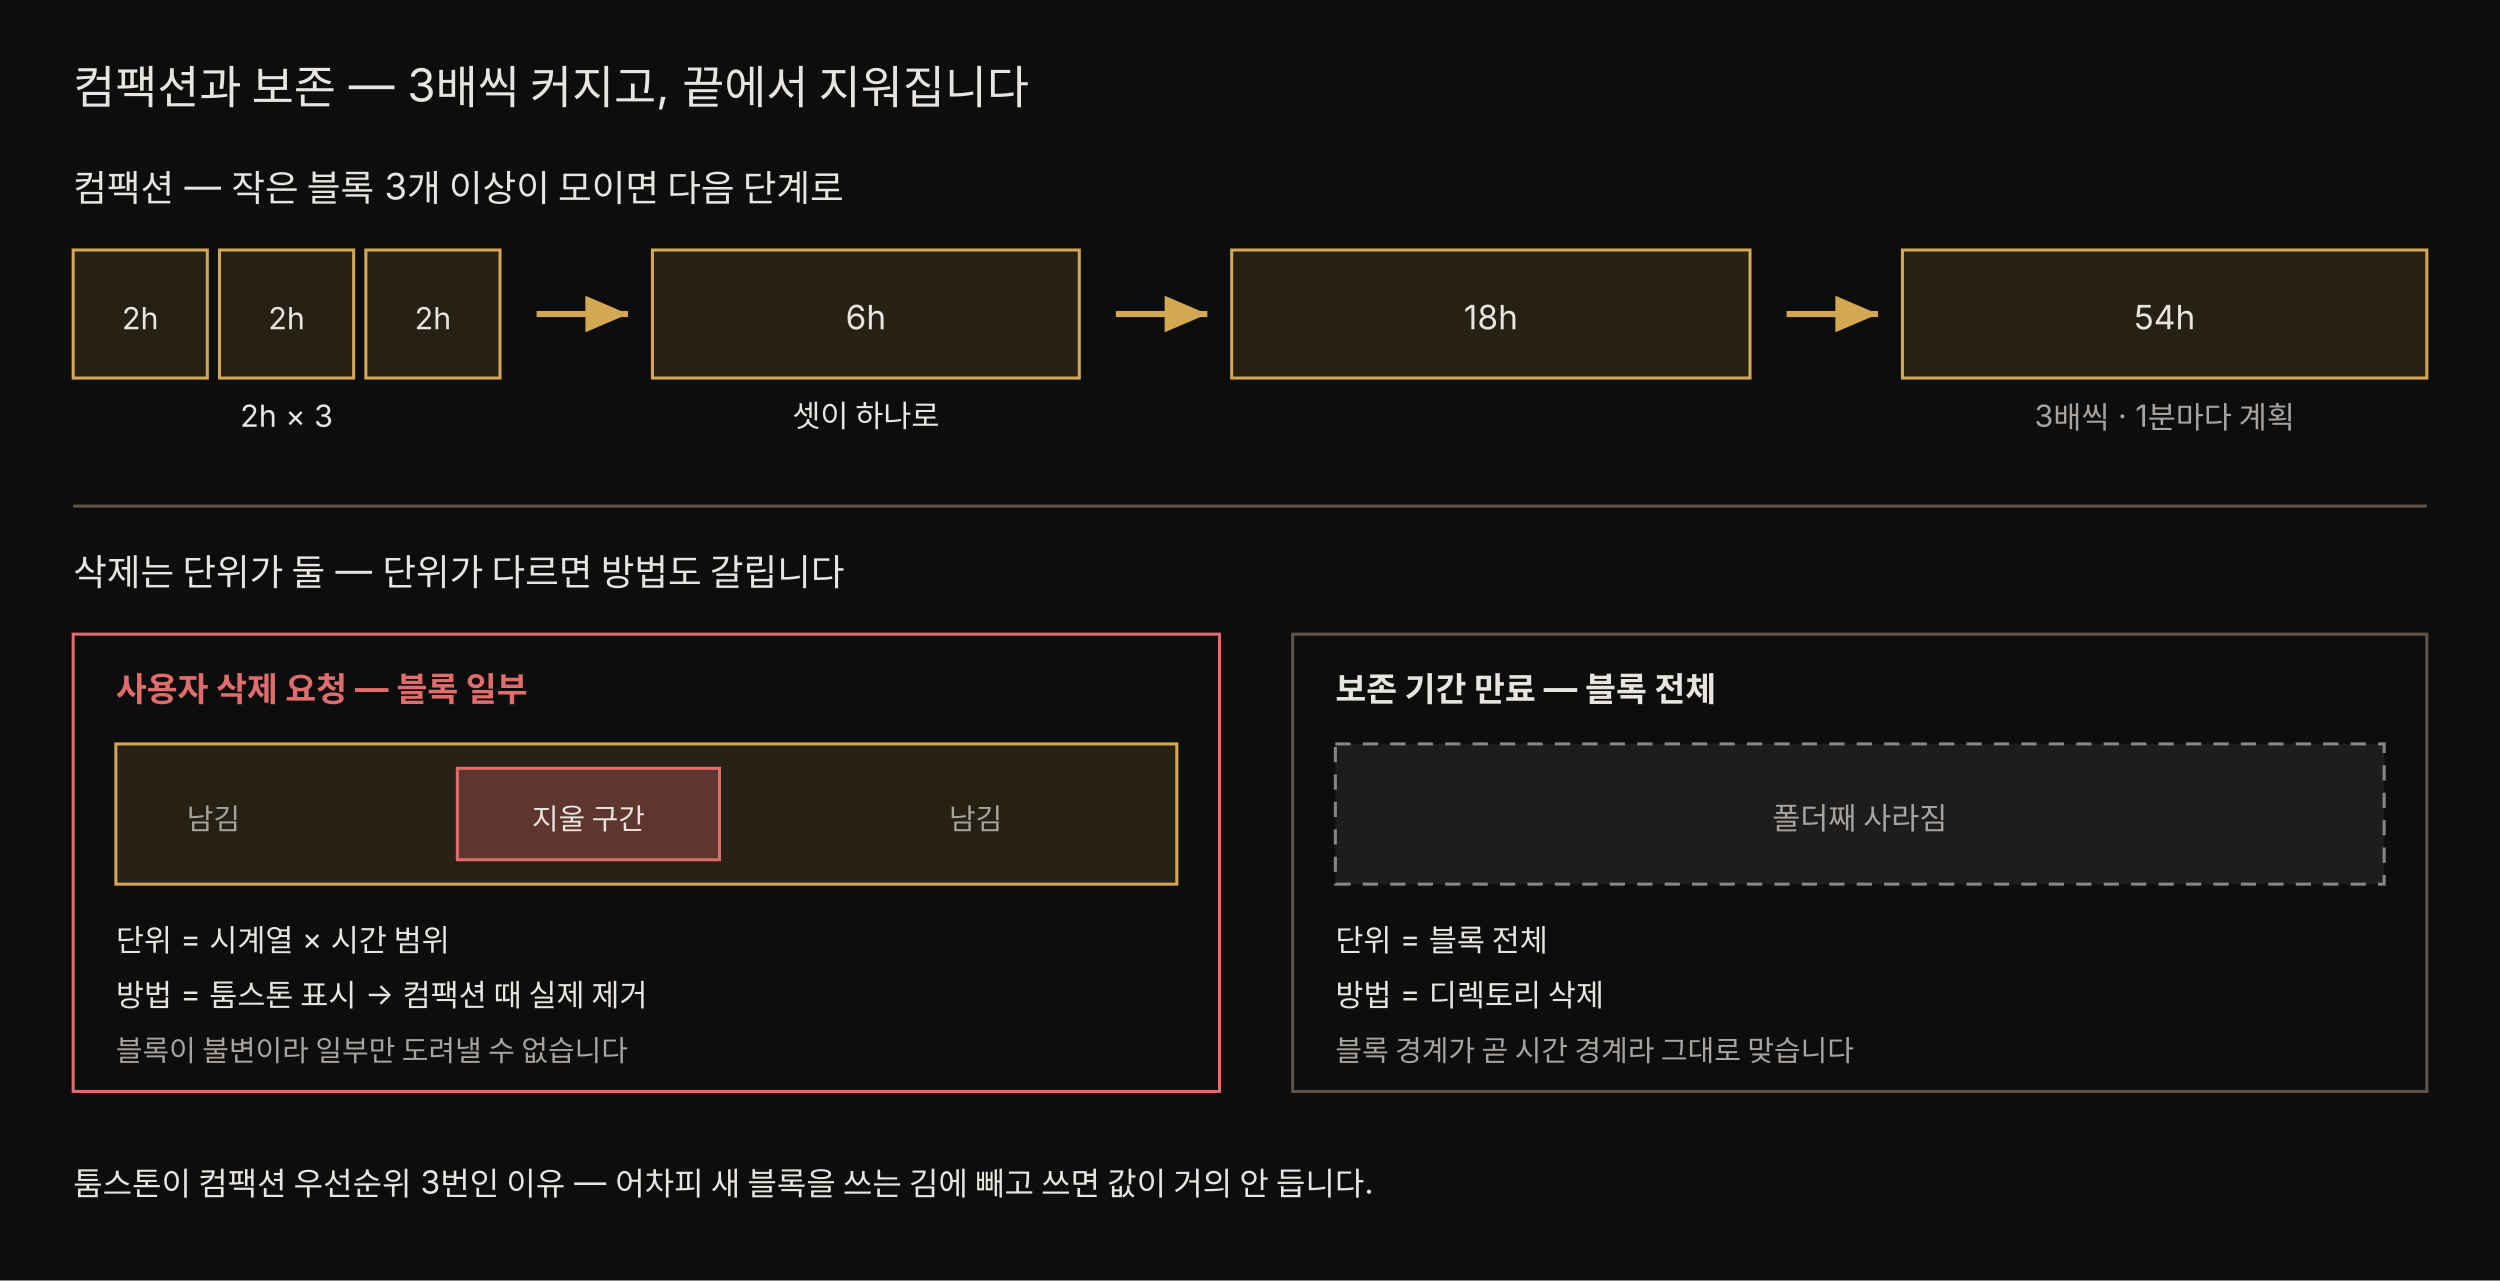
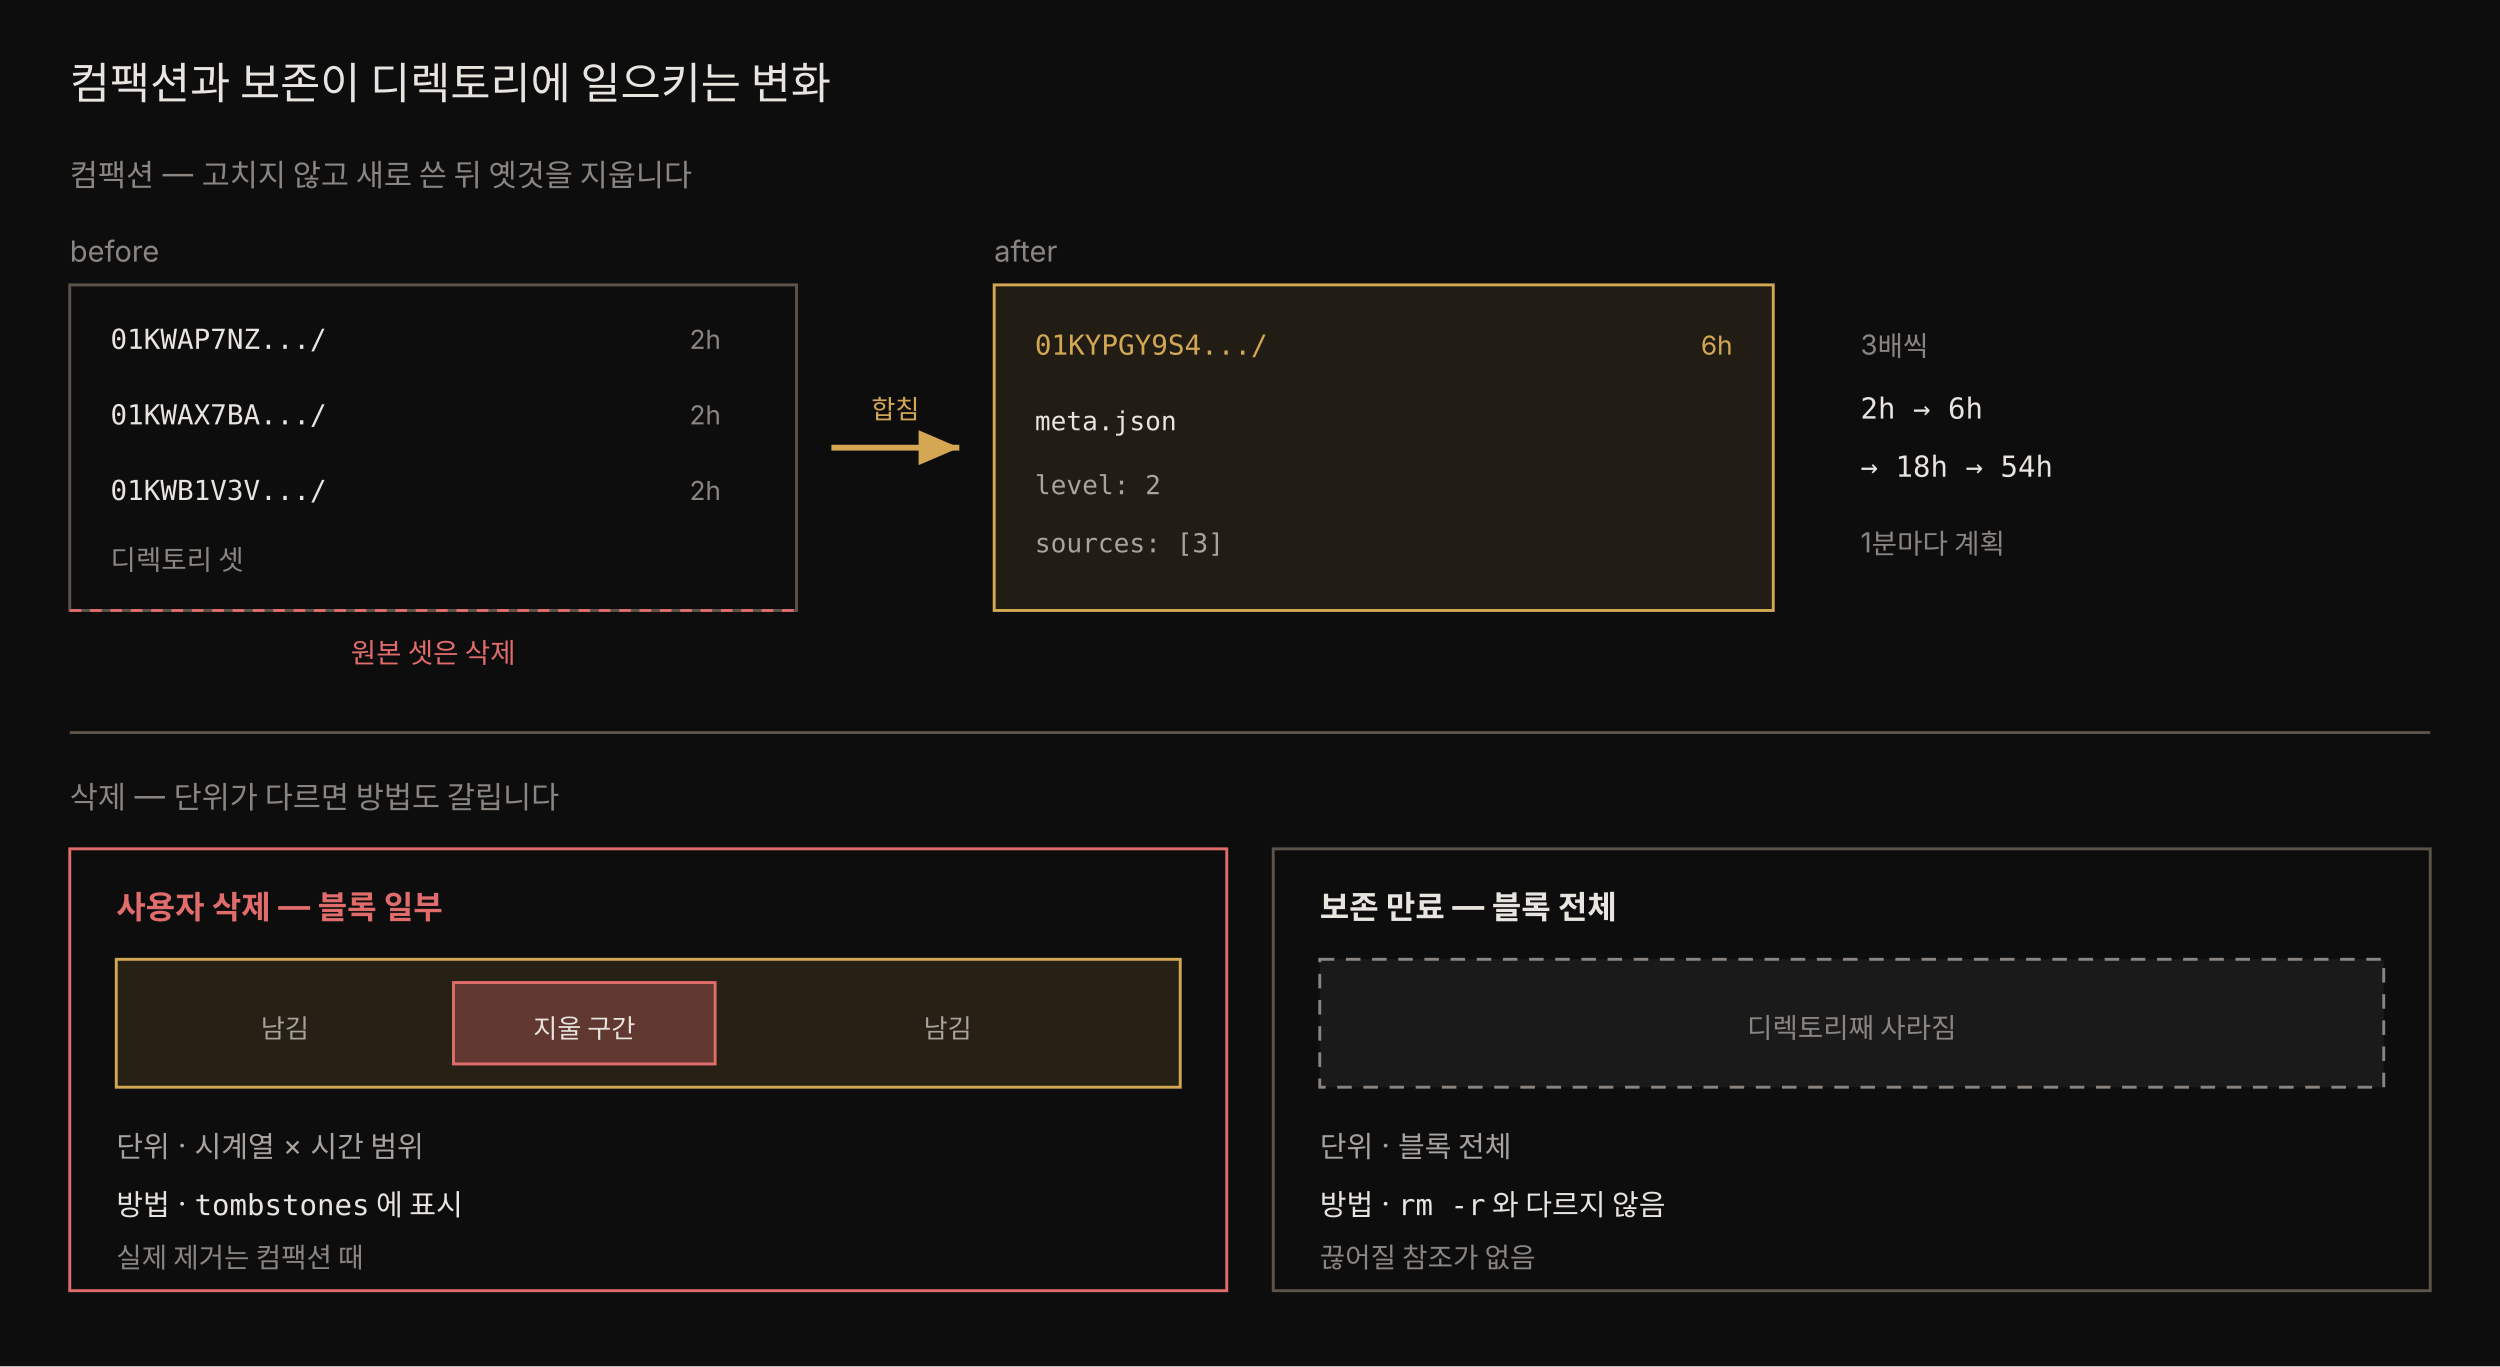
- <svg xmlns="http://www.w3.org/2000/svg" viewBox="0 0 820 420" width="100%" role="img" font-family="'Pretendard', -apple-system, 'Noto Sans KR', sans-serif">
+ <svg xmlns="http://www.w3.org/2000/svg" viewBox="0 0 860 470" width="100%" role="img" font-family="'Pretendard', -apple-system, 'Noto Sans KR', sans-serif">
  <defs>
-     <marker id="cm" markerWidth="9" markerHeight="9" refX="7" refY="3" orient="auto">
+     <marker id="cp-arrow" markerWidth="9" markerHeight="9" refX="7" refY="3" orient="auto">
      <path d="M0,0 L7,3 L0,6 Z" fill="rgb(212,168,83)" />
    </marker>
  </defs>
-   <rect x="0" y="0" width="820" height="420" fill="#0d0d0d" />
-   <text x="24" y="34" fill="#e8e4df" font-size="15">컴팩션과 보존 — 3배씩 커지고, 끝에서 지워집니다</text>
-   <text x="24" y="66" fill="#e8e4df" font-size="12">컴팩션 — 작은 블록 3개 이상이 모이면 다음 단계로</text>
-   <rect x="24" y="82" width="44" height="42" fill="rgba(212,168,83,0.13)" stroke="rgb(212,168,83)" />
-   <text x="46" y="108" fill="#e8e4df" font-size="10" text-anchor="middle">2h</text>
-   <rect x="72" y="82" width="44" height="42" fill="rgba(212,168,83,0.13)" stroke="rgb(212,168,83)" />
-   <text x="94" y="108" fill="#e8e4df" font-size="10" text-anchor="middle">2h</text>
-   <rect x="120" y="82" width="44" height="42" fill="rgba(212,168,83,0.13)" stroke="rgb(212,168,83)" />
-   <text x="142" y="108" fill="#e8e4df" font-size="10" text-anchor="middle">2h</text>
-   <text x="94" y="140" fill="#e8e4df" font-size="10" text-anchor="middle">2h × 3</text>
-   <line x1="176" y1="103" x2="206" y2="103" stroke="rgb(212,168,83)" stroke-width="2" marker-end="url(#cm)" />
-   <rect x="214" y="82" width="140" height="42" fill="rgba(212,168,83,0.13)" stroke="rgb(212,168,83)" />
-   <text x="284" y="108" fill="#e8e4df" font-size="11" text-anchor="middle">6h</text>
-   <text x="284" y="140" fill="#e8e4df" font-size="10" text-anchor="middle">셋이 하나로</text>
-   <line x1="366" y1="103" x2="396" y2="103" stroke="rgb(212,168,83)" stroke-width="2" marker-end="url(#cm)" />
-   <rect x="404" y="82" width="170" height="42" fill="rgba(212,168,83,0.13)" stroke="rgb(212,168,83)" />
-   <text x="489" y="108" fill="#e8e4df" font-size="11" text-anchor="middle">18h</text>
-   <line x1="586" y1="103" x2="616" y2="103" stroke="rgb(212,168,83)" stroke-width="2" marker-end="url(#cm)" />
-   <rect x="624" y="82" width="172" height="42" fill="rgba(212,168,83,0.13)" stroke="rgb(212,168,83)" />
-   <text x="710" y="108" fill="#e8e4df" font-size="11" text-anchor="middle">54h</text>
-   <text x="710" y="140" fill="rgb(168,163,158)" font-size="10" text-anchor="middle">3배씩 · 1분마다 계획</text>
-   <line x1="24" y1="166" x2="796" y2="166" stroke="rgb(92,84,74)" />
-   <text x="24" y="192" fill="#e8e4df" font-size="12">삭제는 단위가 둘 — 단위가 다르면 방법도 갈립니다</text>
-   <rect x="24" y="208" width="376" height="150" fill="none" stroke="rgb(224,108,108)" />
-   <text x="38" y="230" fill="rgb(224,108,108)" font-size="11" font-weight="700">사용자 삭제 요청 — 블록 일부</text>
-   <rect x="38" y="244" width="348" height="46" fill="rgba(212,168,83,0.13)" stroke="rgb(212,168,83)" />
-   <rect x="150" y="252" width="86" height="30" fill="rgba(224,108,108,0.30)" stroke="rgb(224,108,108)" />
-   <text x="193" y="272" fill="#e8e4df" font-size="9.5" text-anchor="middle">지울 구간</text>
-   <text x="70" y="272" fill="rgb(168,163,158)" font-size="9.5" text-anchor="middle">남김</text>
-   <text x="320" y="272" fill="rgb(168,163,158)" font-size="9.5" text-anchor="middle">남김</text>
-   <text x="38" y="312" fill="#e8e4df" font-size="10">단위 = 시계열 × 시간 범위</text>
-   <text x="38" y="330" fill="#e8e4df" font-size="10">방법 = 툼스톤 표시 → 컴팩션 때 실제 제거</text>
-   <text x="38" y="348" fill="rgb(168,163,158)" font-size="9.5">블록이 불변이라 일부만 도려낼 수 없습니다</text>
-   <rect x="424" y="208" width="372" height="150" fill="none" stroke="rgb(92,84,74)" />
-   <text x="438" y="230" fill="#e8e4df" font-size="11" font-weight="700">보존 기간 만료 — 블록 전체</text>
-   <rect x="438" y="244" width="344" height="46" fill="rgba(102,102,102,0.18)" stroke="rgb(138,133,128)" stroke-dasharray="5 4" />
-   <text x="610" y="272" fill="rgb(168,163,158)" font-size="10" text-anchor="middle">폴더째 사라짐</text>
-   <text x="438" y="312" fill="#e8e4df" font-size="10">단위 = 블록 전체</text>
-   <text x="438" y="330" fill="#e8e4df" font-size="10">방법 = 디렉토리 삭제</text>
-   <text x="438" y="348" fill="rgb(168,163,158)" font-size="9.5">블록 경계가 곧 시간 경계라 그대로 맞습니다</text>
-   <text x="24" y="392" fill="#e8e4df" font-size="10.5">툼스톤이 컴팩션 우선순위 3번인 이유 — 어차피 새 블록을 쓰는 김에 빼고 쓰면 값이 거의 안 듭니다.</text>
+   <rect x="0" y="0" width="860" height="470" fill="#0d0d0d" />
+   <text x="24" y="34" fill="#e8e4df" font-size="15">컴팩션과 보존이 디렉토리에 일으키는 변화</text>
+   <text x="24" y="64" fill="rgb(138,133,128)" font-size="10.5">컴팩션 — 고치지 않고 새로 쓴 뒤 옛것을 지웁니다</text>
+   <text x="24" y="90" fill="rgb(138,133,128)" font-size="10">before</text>
+   <rect x="24" y="98" width="250" height="112" fill="#0d0d0d" stroke="rgb(92,84,74)" />
+   <text x="38" y="120" fill="#e8e4df" font-size="9.5" font-family="'JetBrains Mono', monospace">01KWAP7NZ.../</text>
+   <text x="248" y="120" fill="rgb(138,133,128)" font-size="9" text-anchor="end">2h</text>
+   <text x="38" y="146" fill="#e8e4df" font-size="9.5" font-family="'JetBrains Mono', monospace">01KWAX7BA.../</text>
+   <text x="248" y="146" fill="rgb(138,133,128)" font-size="9" text-anchor="end">2h</text>
+   <text x="38" y="172" fill="#e8e4df" font-size="9.5" font-family="'JetBrains Mono', monospace">01KWB1V3V.../</text>
+   <text x="248" y="172" fill="rgb(138,133,128)" font-size="9" text-anchor="end">2h</text>
+   <text x="38" y="196" fill="rgb(138,133,128)" font-size="9.5">디렉토리 셋</text>
+   <line x1="286" y1="154" x2="330" y2="154" stroke="rgb(212,168,83)" stroke-width="2" marker-end="url(#cp-arrow)" />
+   <text x="308" y="144" fill="rgb(212,168,83)" font-size="9" text-anchor="middle">합침</text>
+   <text x="342" y="90" fill="rgb(138,133,128)" font-size="10">after</text>
+   <rect x="342" y="98" width="268" height="112" fill="rgba(212,168,83,0.10)" stroke="rgb(212,168,83)" />
+   <text x="356" y="122" fill="rgb(212,168,83)" font-size="9.5" font-family="'JetBrains Mono', monospace">01KYPGY9S4.../</text>
+   <text x="596" y="122" fill="rgb(212,168,83)" font-size="9" text-anchor="end">6h</text>
+   <text x="356" y="148" fill="#e8e4df" font-size="9" font-family="'JetBrains Mono', monospace">meta.json</text>
+   <text x="356" y="170" fill="rgb(168,163,158)" font-size="9" font-family="'JetBrains Mono', monospace">  level: 2</text>
+   <text x="356" y="190" fill="rgb(168,163,158)" font-size="9" font-family="'JetBrains Mono', monospace">  sources: [3]</text>
+   <line x1="24" y1="210" x2="274" y2="210" stroke="rgb(224,108,108)" stroke-width="1" stroke-dasharray="4 3" />
+   <text x="149" y="228" fill="rgb(224,108,108)" font-size="9.5" text-anchor="middle">원본 셋은 삭제</text>
+   <text x="640" y="122" fill="rgb(138,133,128)" font-size="9.5">3배씩</text>
+   <text x="640" y="144" fill="#e8e4df" font-size="10" font-family="'JetBrains Mono', monospace">2h → 6h</text>
+   <text x="640" y="164" fill="#e8e4df" font-size="10" font-family="'JetBrains Mono', monospace">→ 18h → 54h</text>
+   <text x="640" y="190" fill="rgb(138,133,128)" font-size="9.5">1분마다 계획</text>
+   <line x1="24" y1="252" x2="836" y2="252" stroke="rgb(92,84,74)" />
+   <text x="24" y="278" fill="rgb(138,133,128)" font-size="10.5">삭제 — 단위가 다르면 방법도 갈립니다</text>
+   <rect x="24" y="292" width="398" height="152" fill="none" stroke="rgb(224,108,108)" />
+   <text x="40" y="316" fill="rgb(224,108,108)" font-size="11" font-weight="700">사용자 삭제 — 블록 일부</text>
+   <rect x="40" y="330" width="366" height="44" fill="rgba(212,168,83,0.13)" stroke="rgb(212,168,83)" />
+   <rect x="156" y="338" width="90" height="28" fill="rgba(224,108,108,0.32)" stroke="rgb(224,108,108)" />
+   <text x="201" y="357" fill="#e8e4df" font-size="9" text-anchor="middle">지울 구간</text>
+   <text x="98" y="357" fill="rgb(168,163,158)" font-size="9" text-anchor="middle">남김</text>
+   <text x="326" y="357" fill="rgb(168,163,158)" font-size="9" text-anchor="middle">남김</text>
+   <text x="40" y="398" fill="rgb(168,163,158)" font-size="10">단위 · 시계열 × 시간 범위</text>
+   <text x="40" y="418" fill="#e8e4df" font-size="10">방법 · <tspan font-family="'JetBrains Mono', monospace">tombstones</tspan> 에 표시</text>
+   <text x="40" y="436" fill="rgb(138,133,128)" font-size="9.5">실제 제거는 컴팩션 때</text>
+   <rect x="438" y="292" width="398" height="152" fill="none" stroke="rgb(92,84,74)" />
+   <text x="454" y="316" fill="#e8e4df" font-size="11" font-weight="700">보존 만료 — 블록 전체</text>
+   <rect x="454" y="330" width="366" height="44" fill="rgba(102,102,102,0.15)" stroke="rgb(138,133,128)" stroke-dasharray="5 4" />
+   <text x="637" y="357" fill="rgb(138,133,128)" font-size="9.5" text-anchor="middle">디렉토리째 사라짐</text>
+   <text x="454" y="398" fill="rgb(168,163,158)" font-size="10">단위 · 블록 전체</text>
+   <text x="454" y="418" fill="#e8e4df" font-size="10">방법 · <tspan font-family="'JetBrains Mono', monospace">rm -r</tspan> 와 다르지 않음</text>
+   <text x="454" y="436" fill="rgb(138,133,128)" font-size="9.5">끊어질 참조가 없음</text>
</svg>
